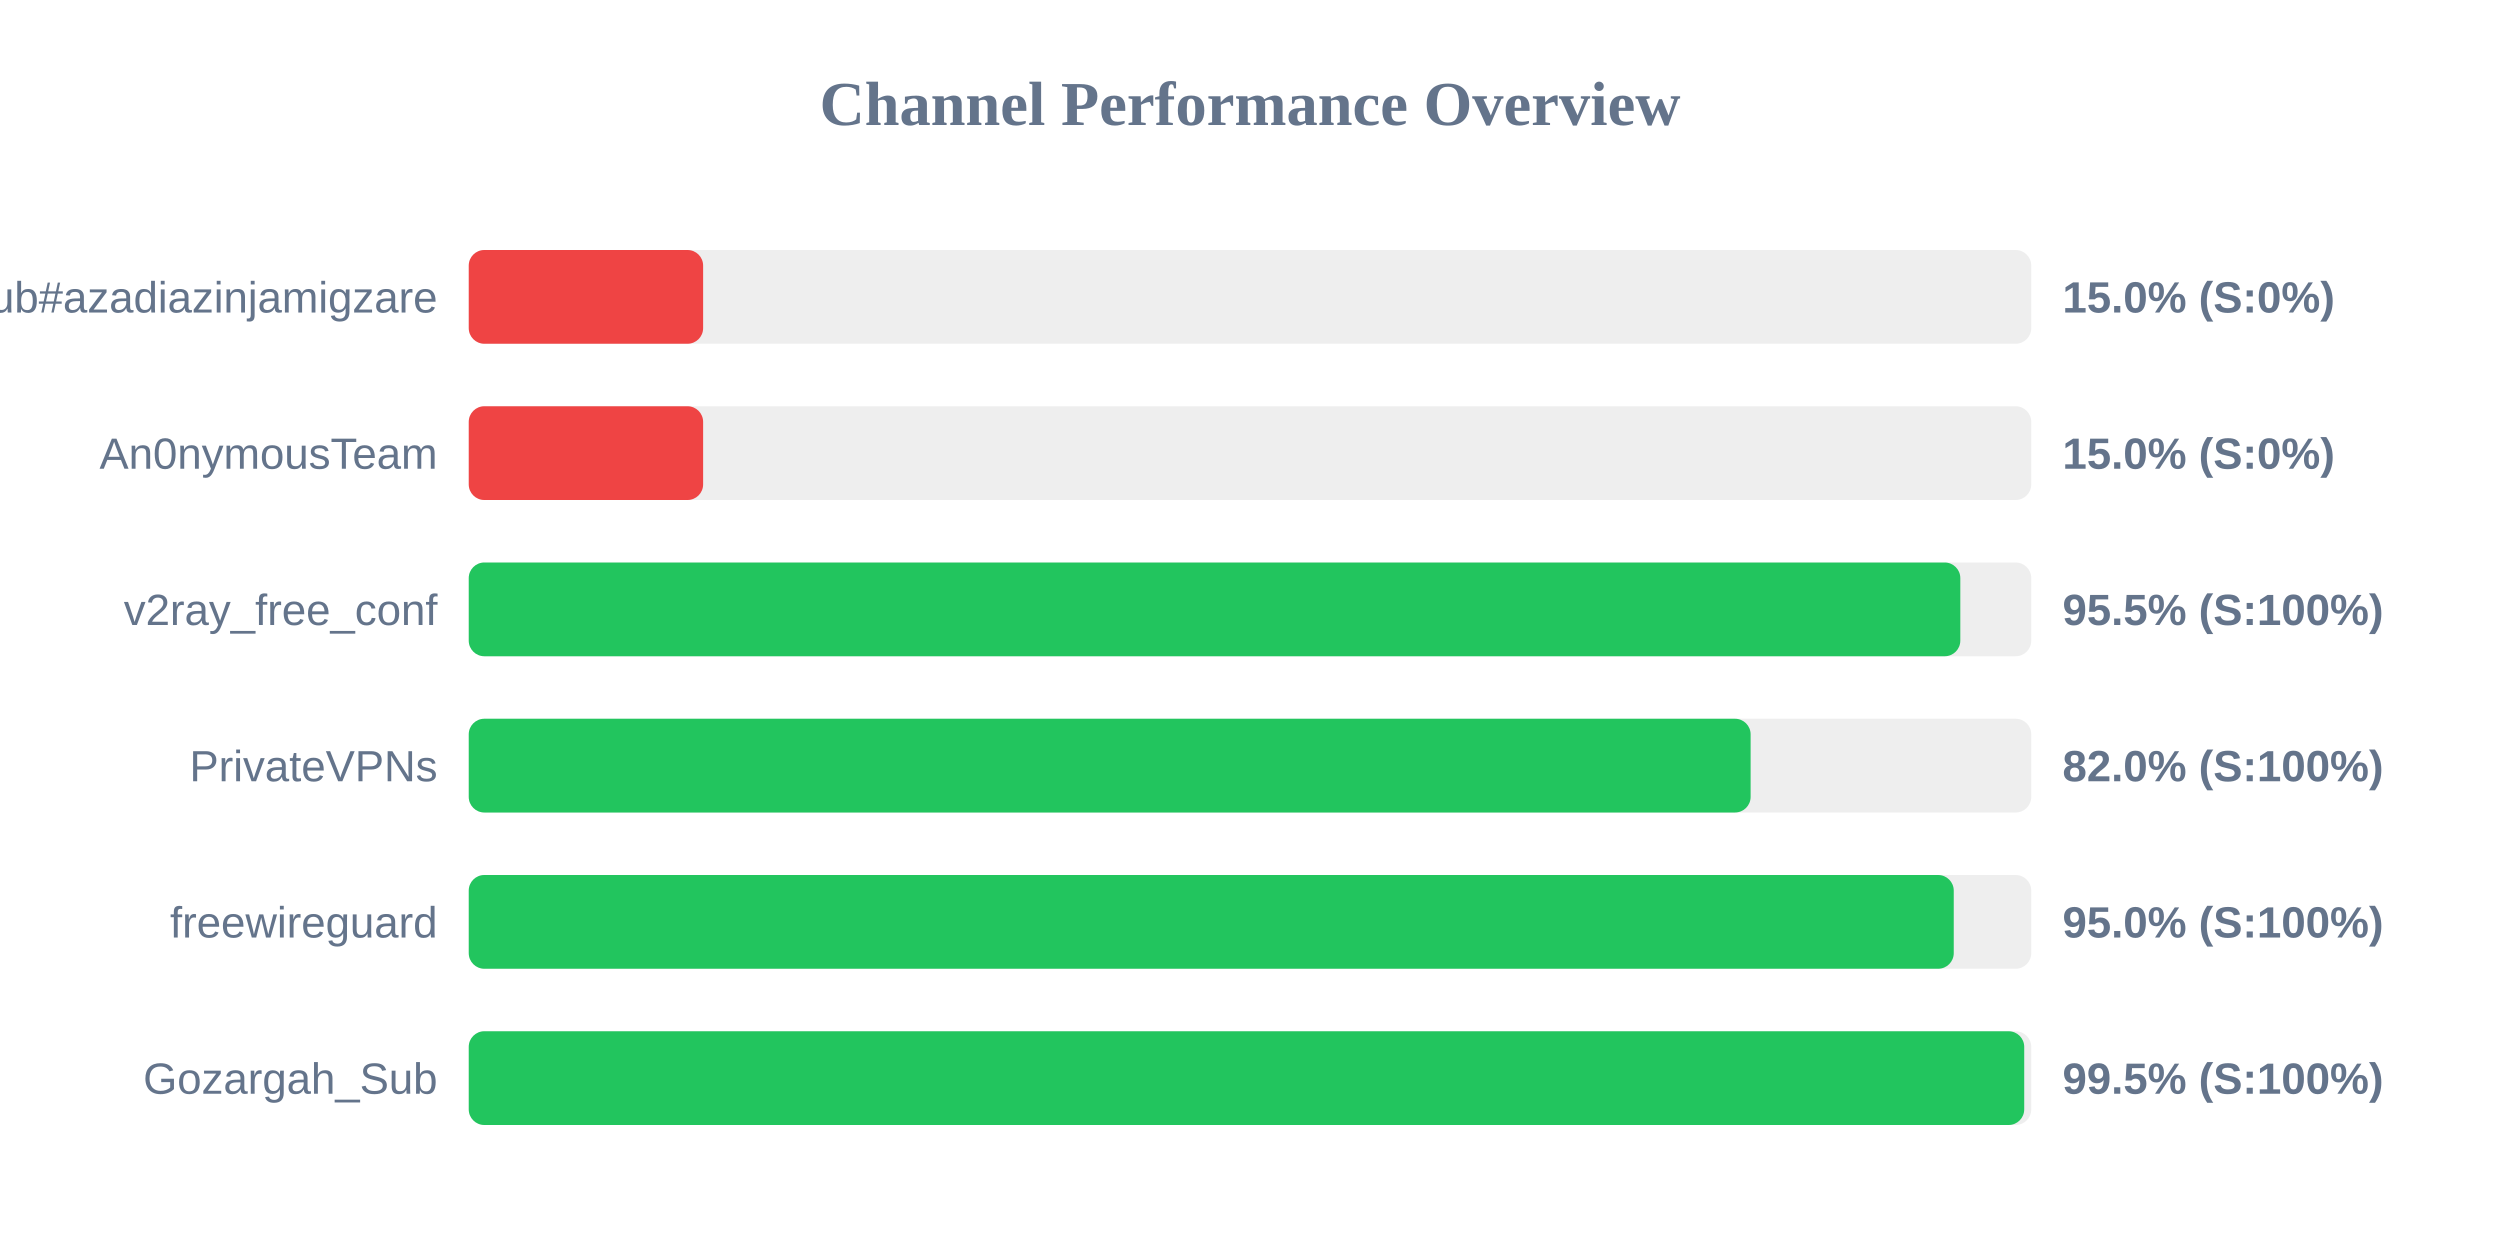
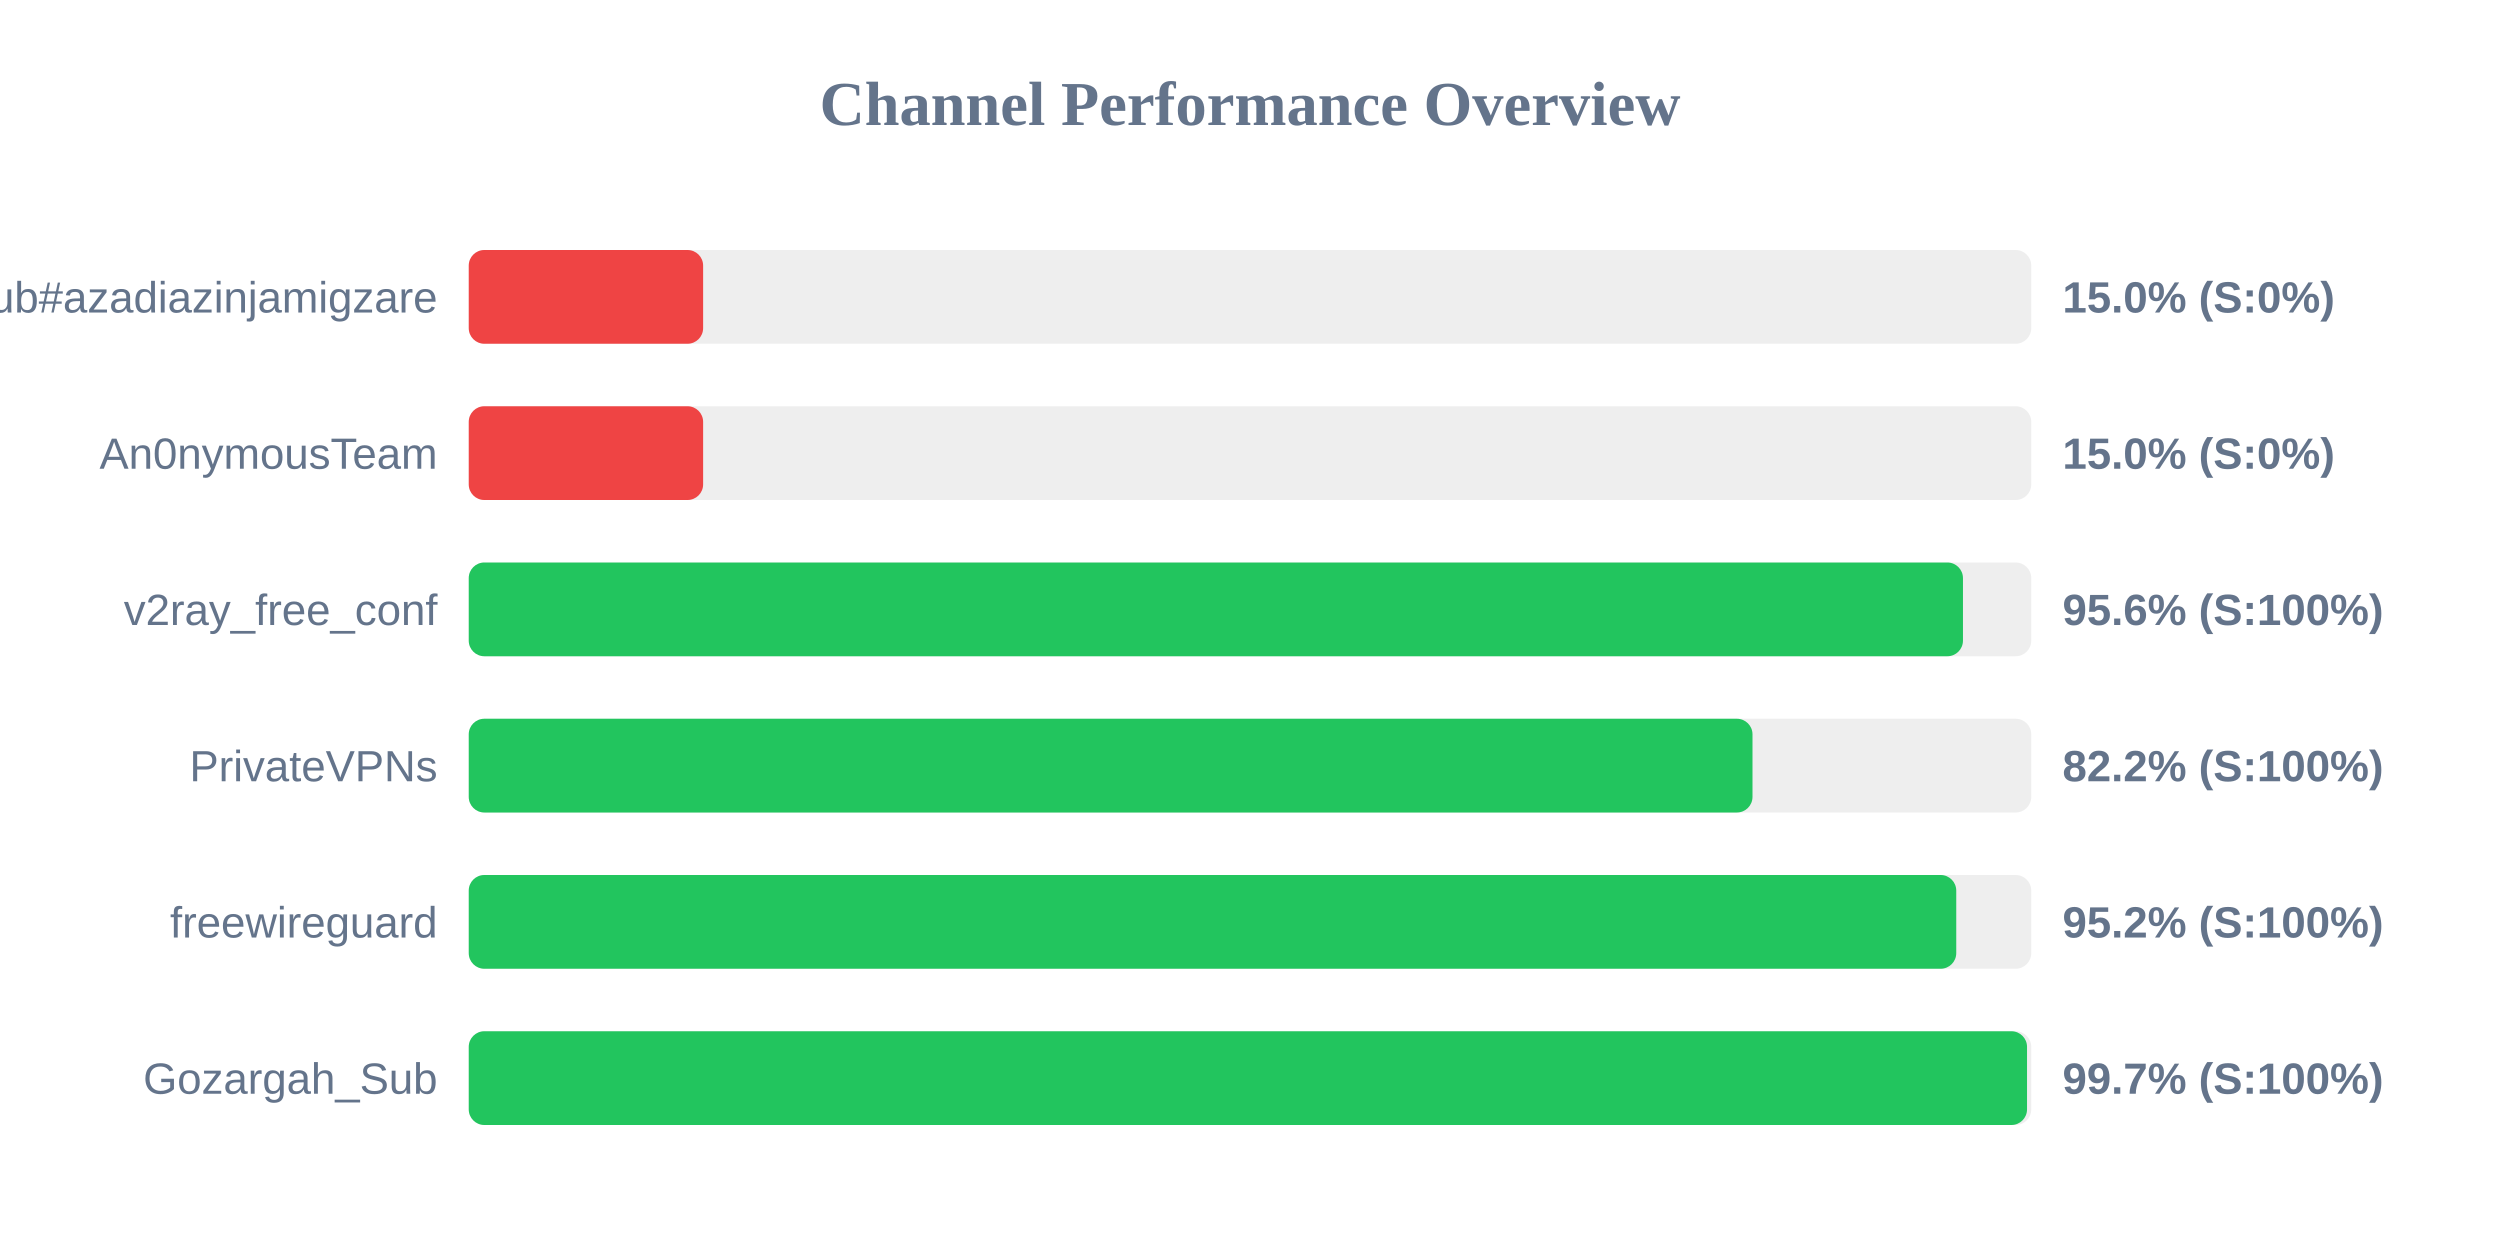
<svg xmlns="http://www.w3.org/2000/svg" width="800" height="400" version="1.1">
  <style>
        .row { font: 14px Arial; fill: #64748b; }
        .score { font: bold 14px Arial; fill: #64748b; }
    </style>
  <text x="400" y="40" text-anchor="middle" font-size="20px" font-weight="bold" fill="#64748b">Channel Performance Overview</text>
  <rect x="150" y="80" width="500" height="30" fill="#eee" rx="5" />
  <rect x="150" y="80" width="75.0" height="30" fill="#ef4444" rx="5" />
  <text x="140" y="100" text-anchor="end" class="row">Sub#azadiazinjamigzare</text>
  <text x="660" y="100" text-anchor="start" class="score">15.0% (S:0%)</text>
  <rect x="150" y="130" width="500" height="30" fill="#eee" rx="5" />
  <rect x="150" y="130" width="75.0" height="30" fill="#ef4444" rx="5" />
  <text x="140" y="150" text-anchor="end" class="row">An0nymousTeam</text>
  <text x="660" y="150" text-anchor="start" class="score">15.0% (S:0%)</text>
  <rect x="150" y="180" width="500" height="30" fill="#eee" rx="5" />
-   <rect x="150" y="180" width="477.3" height="30" fill="#22c55e" rx="5" />
+   <rect x="150" y="180" width="478.15" height="30" fill="#22c55e" rx="5" />
  <text x="140" y="200" text-anchor="end" class="row">v2ray_free_conf</text>
-   <text x="660" y="200" text-anchor="start" class="score">95.5% (S:100%)</text>
+   <text x="660" y="200" text-anchor="start" class="score">95.6% (S:100%)</text>
  <rect x="150" y="230" width="500" height="30" fill="#eee" rx="5" />
-   <rect x="150" y="230" width="410.2" height="30" fill="#22c55e" rx="5" />
+   <rect x="150" y="230" width="410.8" height="30" fill="#22c55e" rx="5" />
  <text x="140" y="250" text-anchor="end" class="row">PrivateVPNs</text>
-   <text x="660" y="250" text-anchor="start" class="score">82.0% (S:100%)</text>
+   <text x="660" y="250" text-anchor="start" class="score">82.2% (S:100%)</text>
  <rect x="150" y="280" width="500" height="30" fill="#eee" rx="5" />
-   <rect x="150" y="280" width="475.2" height="30" fill="#22c55e" rx="5" />
+   <rect x="150" y="280" width="476.0" height="30" fill="#22c55e" rx="5" />
  <text x="140" y="300" text-anchor="end" class="row">freewireguard</text>
-   <text x="660" y="300" text-anchor="start" class="score">95.0% (S:100%)</text>
+   <text x="660" y="300" text-anchor="start" class="score">95.2% (S:100%)</text>
  <rect x="150" y="330" width="500" height="30" fill="#eee" rx="5" />
-   <rect x="150" y="330" width="497.75" height="30" fill="#22c55e" rx="5" />
+   <rect x="150" y="330" width="498.65" height="30" fill="#22c55e" rx="5" />
  <text x="140" y="350" text-anchor="end" class="row">Gozargah_Sub</text>
-   <text x="660" y="350" text-anchor="start" class="score">99.5% (S:100%)</text>
+   <text x="660" y="350" text-anchor="start" class="score">99.7% (S:100%)</text>
</svg>
